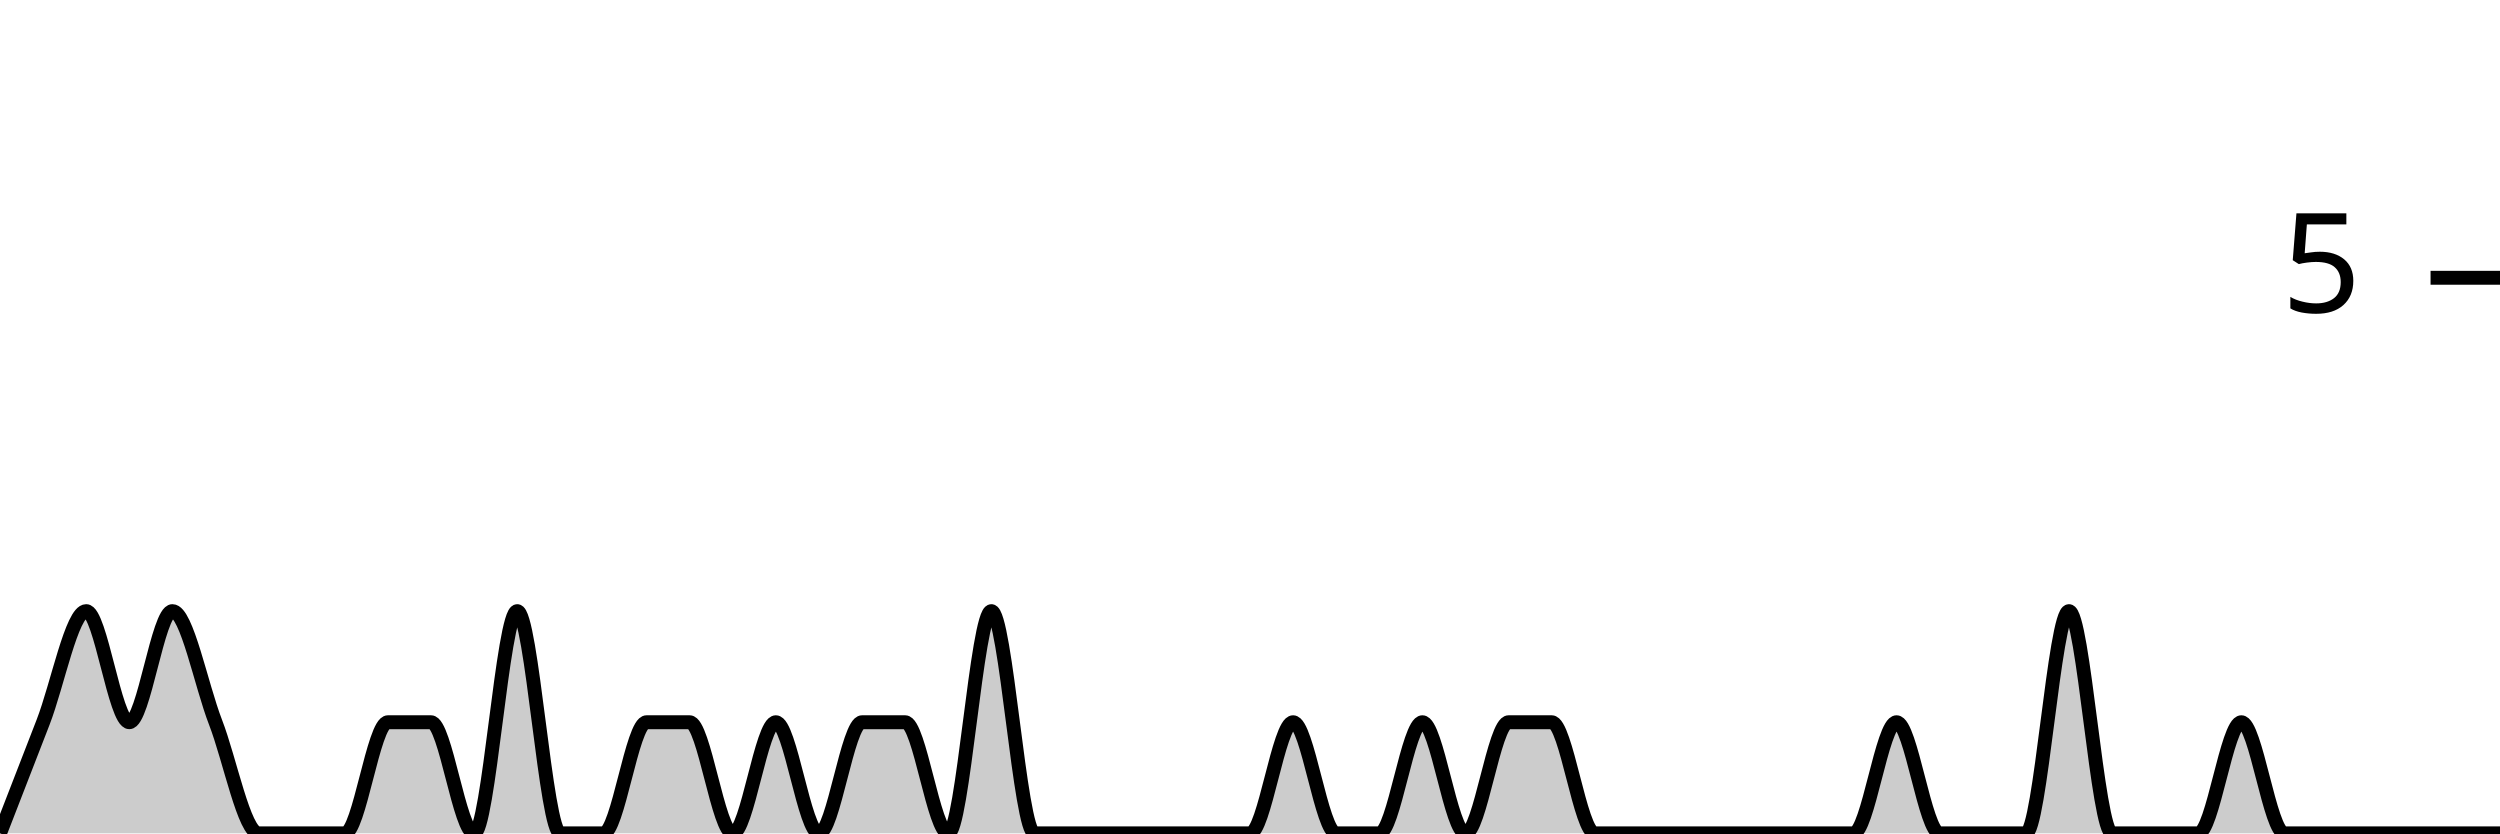
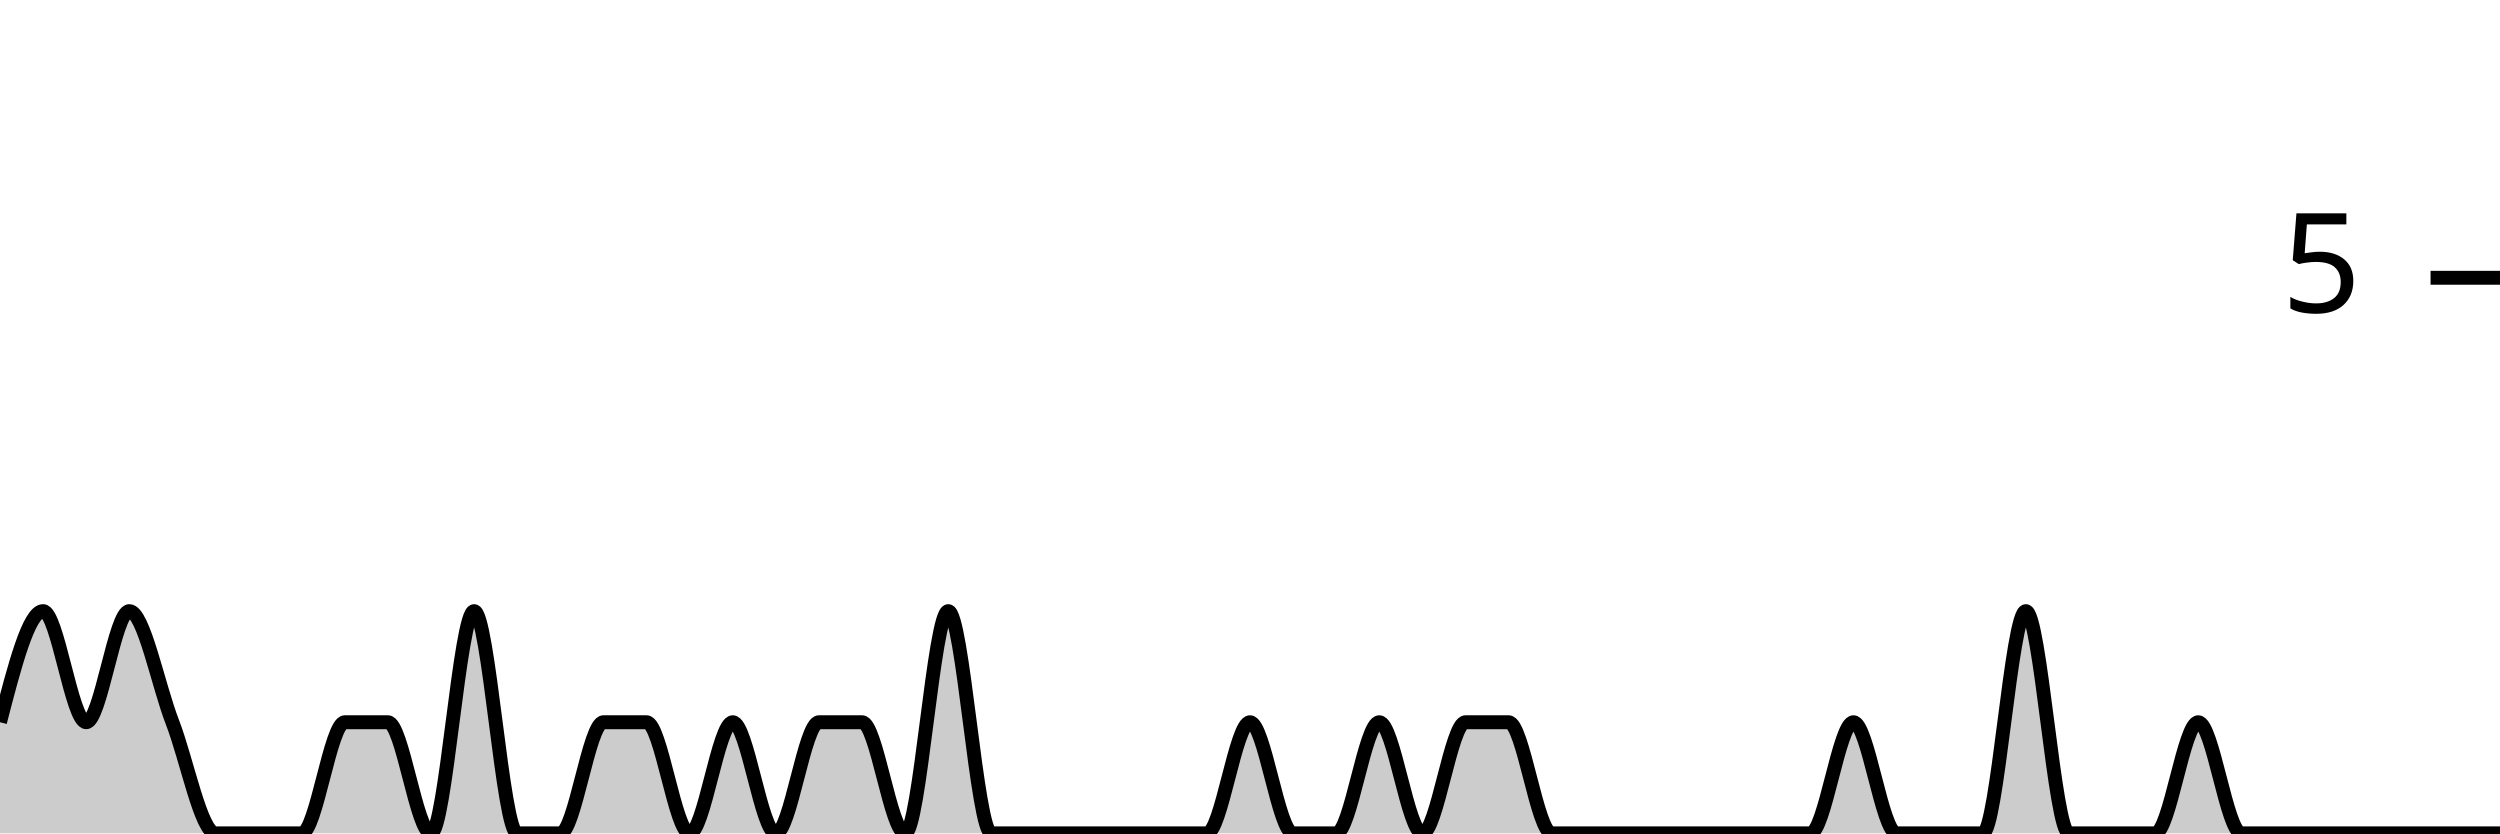
<svg xmlns="http://www.w3.org/2000/svg" viewBox="0 0 180 60">
  <g transform="translate(0,20)">
-     <path class="area" fill="rgba(0, 0, 0, 0.2)" d="M0,40C1.034,37.333,2.069,34.667,3.103,32C4.138,29.333,5.172,24,6.207,24C7.241,24,8.276,32,9.31,32C10.345,32,11.379,24,12.414,24C13.448,24,14.483,29.333,15.517,32C16.552,34.667,17.586,40,18.621,40C19.655,40,20.69,40,21.724,40C22.759,40,23.793,40,24.828,40C25.862,40,26.897,32,27.931,32C28.966,32,30,32,31.034,32C32.069,32,33.103,40,34.138,40C35.172,40,36.207,24,37.241,24C38.276,24,39.31,40,40.345,40C41.379,40,42.414,40,43.448,40C44.483,40,45.517,32,46.552,32C47.586,32,48.621,32,49.655,32C50.69,32,51.724,40,52.759,40C53.793,40,54.828,32,55.862,32C56.897,32,57.931,40,58.966,40C60,40,61.034,32,62.069,32C63.103,32,64.138,32,65.172,32C66.207,32,67.241,40,68.276,40C69.31,40,70.345,24,71.379,24C72.414,24,73.448,40,74.483,40C75.517,40,76.552,40,77.586,40C78.621,40,79.655,40,80.69,40C81.724,40,82.759,40,83.793,40C84.828,40,85.862,40,86.897,40C87.931,40,88.966,40,90,40C91.034,40,92.069,32,93.103,32C94.138,32,95.172,40,96.207,40C97.241,40,98.276,40,99.31,40C100.345,40,101.379,32,102.414,32C103.448,32,104.483,40,105.517,40C106.552,40,107.586,32,108.621,32C109.655,32,110.69,32,111.724,32C112.759,32,113.793,40,114.828,40C115.862,40,116.897,40,117.931,40C118.966,40,120,40,121.034,40C122.069,40,123.103,40,124.138,40C125.172,40,126.207,40,127.241,40C128.276,40,129.31,40,130.345,40C131.379,40,132.414,40,133.448,40C134.483,40,135.517,32,136.552,32C137.586,32,138.621,40,139.655,40C140.69,40,141.724,40,142.759,40C143.793,40,144.828,40,145.862,40C146.897,40,147.931,24,148.966,24C150,24,151.034,40,152.069,40C153.103,40,154.138,40,155.172,40C156.207,40,157.241,40,158.276,40C159.31,40,160.345,32,161.379,32C162.414,32,163.448,40,164.483,40C165.517,40,166.552,40,167.586,40C168.621,40,169.655,40,170.69,40C171.724,40,172.759,40,173.793,40C174.828,40,175.862,40,176.897,40C177.931,40,178.966,40,180,40L180,40C178.966,40,177.931,40,176.897,40C175.862,40,174.828,40,173.793,40C172.759,40,171.724,40,170.69,40C169.655,40,168.621,40,167.586,40C166.552,40,165.517,40,164.483,40C163.448,40,162.414,40,161.379,40C160.345,40,159.31,40,158.276,40C157.241,40,156.207,40,155.172,40C154.138,40,153.103,40,152.069,40C151.034,40,150,40,148.966,40C147.931,40,146.897,40,145.862,40C144.828,40,143.793,40,142.759,40C141.724,40,140.69,40,139.655,40C138.621,40,137.586,40,136.552,40C135.517,40,134.483,40,133.448,40C132.414,40,131.379,40,130.345,40C129.31,40,128.276,40,127.241,40C126.207,40,125.172,40,124.138,40C123.103,40,122.069,40,121.034,40C120,40,118.966,40,117.931,40C116.897,40,115.862,40,114.828,40C113.793,40,112.759,40,111.724,40C110.69,40,109.655,40,108.621,40C107.586,40,106.552,40,105.517,40C104.483,40,103.448,40,102.414,40C101.379,40,100.345,40,99.31,40C98.276,40,97.241,40,96.207,40C95.172,40,94.138,40,93.103,40C92.069,40,91.034,40,90,40C88.966,40,87.931,40,86.897,40C85.862,40,84.828,40,83.793,40C82.759,40,81.724,40,80.69,40C79.655,40,78.621,40,77.586,40C76.552,40,75.517,40,74.483,40C73.448,40,72.414,40,71.379,40C70.345,40,69.31,40,68.276,40C67.241,40,66.207,40,65.172,40C64.138,40,63.103,40,62.069,40C61.034,40,60,40,58.966,40C57.931,40,56.897,40,55.862,40C54.828,40,53.793,40,52.759,40C51.724,40,50.69,40,49.655,40C48.621,40,47.586,40,46.552,40C45.517,40,44.483,40,43.448,40C42.414,40,41.379,40,40.345,40C39.31,40,38.276,40,37.241,40C36.207,40,35.172,40,34.138,40C33.103,40,32.069,40,31.034,40C30,40,28.966,40,27.931,40C26.897,40,25.862,40,24.828,40C23.793,40,22.759,40,21.724,40C20.69,40,19.655,40,18.621,40C17.586,40,16.552,40,15.517,40C14.483,40,13.448,40,12.414,40C11.379,40,10.345,40,9.31,40C8.276,40,7.241,40,6.207,40C5.172,40,4.138,40,3.103,40C2.069,40,1.034,40,0,40Z" />
-     <path class="line" stroke="black" fill="none" d="M0,40C1.034,37.333,2.069,34.667,3.103,32C4.138,29.333,5.172,24,6.207,24C7.241,24,8.276,32,9.31,32C10.345,32,11.379,24,12.414,24C13.448,24,14.483,29.333,15.517,32C16.552,34.667,17.586,40,18.621,40C19.655,40,20.69,40,21.724,40C22.759,40,23.793,40,24.828,40C25.862,40,26.897,32,27.931,32C28.966,32,30,32,31.034,32C32.069,32,33.103,40,34.138,40C35.172,40,36.207,24,37.241,24C38.276,24,39.31,40,40.345,40C41.379,40,42.414,40,43.448,40C44.483,40,45.517,32,46.552,32C47.586,32,48.621,32,49.655,32C50.69,32,51.724,40,52.759,40C53.793,40,54.828,32,55.862,32C56.897,32,57.931,40,58.966,40C60,40,61.034,32,62.069,32C63.103,32,64.138,32,65.172,32C66.207,32,67.241,40,68.276,40C69.31,40,70.345,24,71.379,24C72.414,24,73.448,40,74.483,40C75.517,40,76.552,40,77.586,40C78.621,40,79.655,40,80.69,40C81.724,40,82.759,40,83.793,40C84.828,40,85.862,40,86.897,40C87.931,40,88.966,40,90,40C91.034,40,92.069,32,93.103,32C94.138,32,95.172,40,96.207,40C97.241,40,98.276,40,99.31,40C100.345,40,101.379,32,102.414,32C103.448,32,104.483,40,105.517,40C106.552,40,107.586,32,108.621,32C109.655,32,110.69,32,111.724,32C112.759,32,113.793,40,114.828,40C115.862,40,116.897,40,117.931,40C118.966,40,120,40,121.034,40C122.069,40,123.103,40,124.138,40C125.172,40,126.207,40,127.241,40C128.276,40,129.31,40,130.345,40C131.379,40,132.414,40,133.448,40C134.483,40,135.517,32,136.552,32C137.586,32,138.621,40,139.655,40C140.69,40,141.724,40,142.759,40C143.793,40,144.828,40,145.862,40C146.897,40,147.931,24,148.966,24C150,24,151.034,40,152.069,40C153.103,40,154.138,40,155.172,40C156.207,40,157.241,40,158.276,40C159.31,40,160.345,32,161.379,32C162.414,32,163.448,40,164.483,40C165.517,40,166.552,40,167.586,40C168.621,40,169.655,40,170.69,40C171.724,40,172.759,40,173.793,40C174.828,40,175.862,40,176.897,40C177.931,40,178.966,40,180,40" />
+     <path class="area" fill="rgba(0, 0, 0, 0.2)" d="M0,32C1.034,28,2.069,24,3.103,24C4.138,24,5.172,32,6.207,32C7.241,32,8.276,24,9.31,24C10.345,24,11.379,29.333,12.414,32C13.448,34.667,14.483,40,15.517,40C16.552,40,17.586,40,18.621,40C19.655,40,20.69,40,21.724,40C22.759,40,23.793,32,24.828,32C25.862,32,26.897,32,27.931,32C28.966,32,30,40,31.034,40C32.069,40,33.103,24,34.138,24C35.172,24,36.207,40,37.241,40C38.276,40,39.31,40,40.345,40C41.379,40,42.414,32,43.448,32C44.483,32,45.517,32,46.552,32C47.586,32,48.621,40,49.655,40C50.69,40,51.724,32,52.759,32C53.793,32,54.828,40,55.862,40C56.897,40,57.931,32,58.966,32C60,32,61.034,32,62.069,32C63.103,32,64.138,40,65.172,40C66.207,40,67.241,24,68.276,24C69.31,24,70.345,40,71.379,40C72.414,40,73.448,40,74.483,40C75.517,40,76.552,40,77.586,40C78.621,40,79.655,40,80.69,40C81.724,40,82.759,40,83.793,40C84.828,40,85.862,40,86.897,40C87.931,40,88.966,32,90,32C91.034,32,92.069,40,93.103,40C94.138,40,95.172,40,96.207,40C97.241,40,98.276,32,99.31,32C100.345,32,101.379,40,102.414,40C103.448,40,104.483,32,105.517,32C106.552,32,107.586,32,108.621,32C109.655,32,110.69,40,111.724,40C112.759,40,113.793,40,114.828,40C115.862,40,116.897,40,117.931,40C118.966,40,120,40,121.034,40C122.069,40,123.103,40,124.138,40C125.172,40,126.207,40,127.241,40C128.276,40,129.31,40,130.345,40C131.379,40,132.414,32,133.448,32C134.483,32,135.517,40,136.552,40C137.586,40,138.621,40,139.655,40C140.69,40,141.724,40,142.759,40C143.793,40,144.828,24,145.862,24C146.897,24,147.931,40,148.966,40C150,40,151.034,40,152.069,40C153.103,40,154.138,40,155.172,40C156.207,40,157.241,32,158.276,32C159.31,32,160.345,40,161.379,40C162.414,40,163.448,40,164.483,40C165.517,40,166.552,40,167.586,40C168.621,40,169.655,40,170.69,40C171.724,40,172.759,40,173.793,40C174.828,40,175.862,40,176.897,40C177.931,40,178.966,40,180,40L180,40C178.966,40,177.931,40,176.897,40C175.862,40,174.828,40,173.793,40C172.759,40,171.724,40,170.69,40C169.655,40,168.621,40,167.586,40C166.552,40,165.517,40,164.483,40C163.448,40,162.414,40,161.379,40C160.345,40,159.31,40,158.276,40C157.241,40,156.207,40,155.172,40C154.138,40,153.103,40,152.069,40C151.034,40,150,40,148.966,40C147.931,40,146.897,40,145.862,40C144.828,40,143.793,40,142.759,40C141.724,40,140.69,40,139.655,40C138.621,40,137.586,40,136.552,40C135.517,40,134.483,40,133.448,40C132.414,40,131.379,40,130.345,40C129.31,40,128.276,40,127.241,40C126.207,40,125.172,40,124.138,40C123.103,40,122.069,40,121.034,40C120,40,118.966,40,117.931,40C116.897,40,115.862,40,114.828,40C113.793,40,112.759,40,111.724,40C110.69,40,109.655,40,108.621,40C107.586,40,106.552,40,105.517,40C104.483,40,103.448,40,102.414,40C101.379,40,100.345,40,99.31,40C98.276,40,97.241,40,96.207,40C95.172,40,94.138,40,93.103,40C92.069,40,91.034,40,90,40C88.966,40,87.931,40,86.897,40C85.862,40,84.828,40,83.793,40C82.759,40,81.724,40,80.69,40C79.655,40,78.621,40,77.586,40C76.552,40,75.517,40,74.483,40C73.448,40,72.414,40,71.379,40C70.345,40,69.31,40,68.276,40C67.241,40,66.207,40,65.172,40C64.138,40,63.103,40,62.069,40C61.034,40,60,40,58.966,40C57.931,40,56.897,40,55.862,40C54.828,40,53.793,40,52.759,40C51.724,40,50.69,40,49.655,40C48.621,40,47.586,40,46.552,40C45.517,40,44.483,40,43.448,40C42.414,40,41.379,40,40.345,40C39.31,40,38.276,40,37.241,40C36.207,40,35.172,40,34.138,40C33.103,40,32.069,40,31.034,40C30,40,28.966,40,27.931,40C26.897,40,25.862,40,24.828,40C23.793,40,22.759,40,21.724,40C20.69,40,19.655,40,18.621,40C17.586,40,16.552,40,15.517,40C14.483,40,13.448,40,12.414,40C11.379,40,10.345,40,9.31,40C8.276,40,7.241,40,6.207,40C5.172,40,4.138,40,3.103,40C2.069,40,1.034,40,0,40Z" />
+     <path class="line" stroke="black" fill="none" d="M0,32C1.034,28,2.069,24,3.103,24C4.138,24,5.172,32,6.207,32C7.241,32,8.276,24,9.31,24C10.345,24,11.379,29.333,12.414,32C13.448,34.667,14.483,40,15.517,40C16.552,40,17.586,40,18.621,40C19.655,40,20.69,40,21.724,40C22.759,40,23.793,32,24.828,32C25.862,32,26.897,32,27.931,32C28.966,32,30,40,31.034,40C32.069,40,33.103,24,34.138,24C35.172,24,36.207,40,37.241,40C38.276,40,39.31,40,40.345,40C41.379,40,42.414,32,43.448,32C44.483,32,45.517,32,46.552,32C47.586,32,48.621,40,49.655,40C50.69,40,51.724,32,52.759,32C53.793,32,54.828,40,55.862,40C56.897,40,57.931,32,58.966,32C60,32,61.034,32,62.069,32C63.103,32,64.138,40,65.172,40C66.207,40,67.241,24,68.276,24C69.31,24,70.345,40,71.379,40C72.414,40,73.448,40,74.483,40C75.517,40,76.552,40,77.586,40C78.621,40,79.655,40,80.69,40C81.724,40,82.759,40,83.793,40C84.828,40,85.862,40,86.897,40C87.931,40,88.966,32,90,32C91.034,32,92.069,40,93.103,40C94.138,40,95.172,40,96.207,40C97.241,40,98.276,32,99.31,32C100.345,32,101.379,40,102.414,40C103.448,40,104.483,32,105.517,32C106.552,32,107.586,32,108.621,32C109.655,32,110.69,40,111.724,40C112.759,40,113.793,40,114.828,40C115.862,40,116.897,40,117.931,40C118.966,40,120,40,121.034,40C122.069,40,123.103,40,124.138,40C125.172,40,126.207,40,127.241,40C128.276,40,129.31,40,130.345,40C131.379,40,132.414,32,133.448,32C134.483,32,135.517,40,136.552,40C137.586,40,138.621,40,139.655,40C140.69,40,141.724,40,142.759,40C143.793,40,144.828,24,145.862,24C146.897,24,147.931,40,148.966,40C150,40,151.034,40,152.069,40C153.103,40,154.138,40,155.172,40C156.207,40,157.241,32,158.276,32C159.31,32,160.345,40,161.379,40C162.414,40,163.448,40,164.483,40C165.517,40,166.552,40,167.586,40C168.621,40,169.655,40,170.69,40C171.724,40,172.759,40,173.793,40C174.828,40,175.862,40,176.897,40C177.931,40,178.966,40,180,40" />
    <path class="axis-ceiling" stroke-width="1" stroke="black" fill="none" d="M175,0L180,0" />
    <text class="axis-ceiling-label" font-family="sans-serif" text-anchor="end" font-size="10px" x="170" y="2.5">5</text>
  </g>
</svg>
